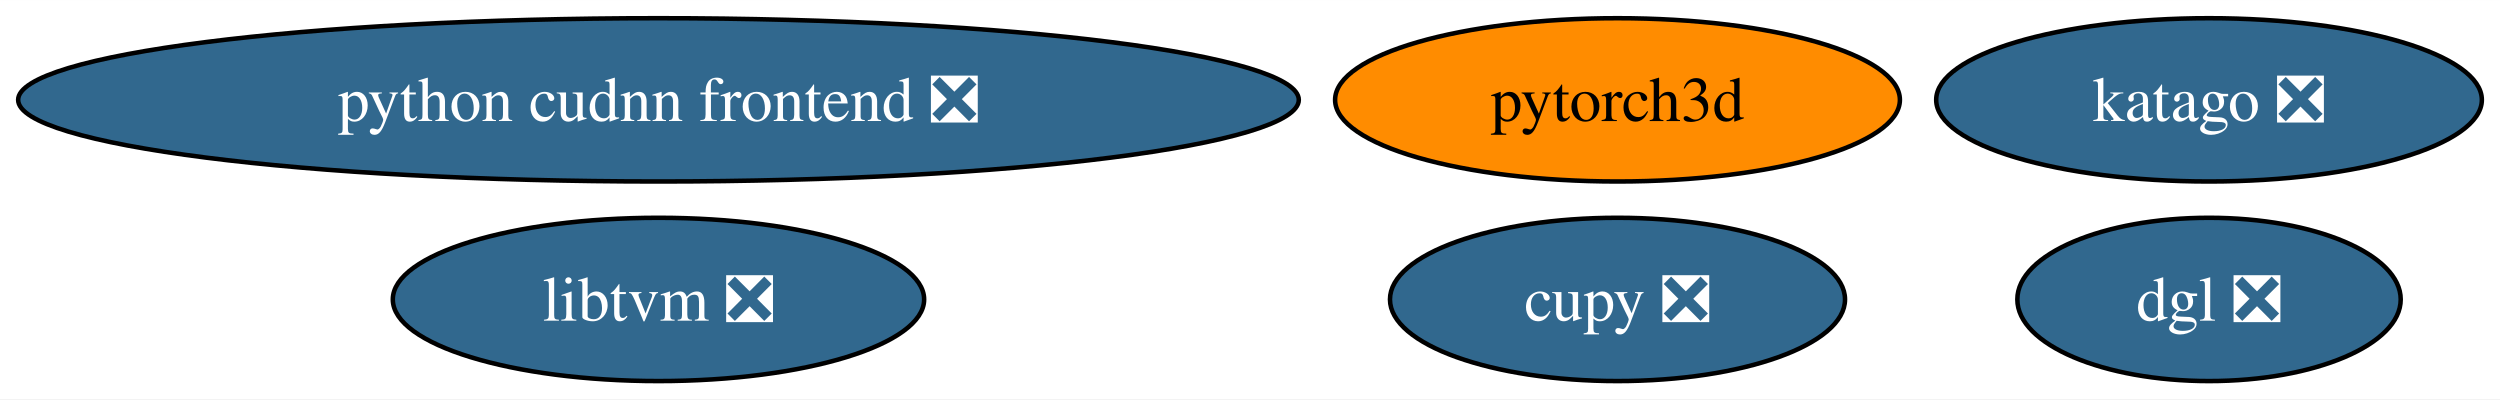
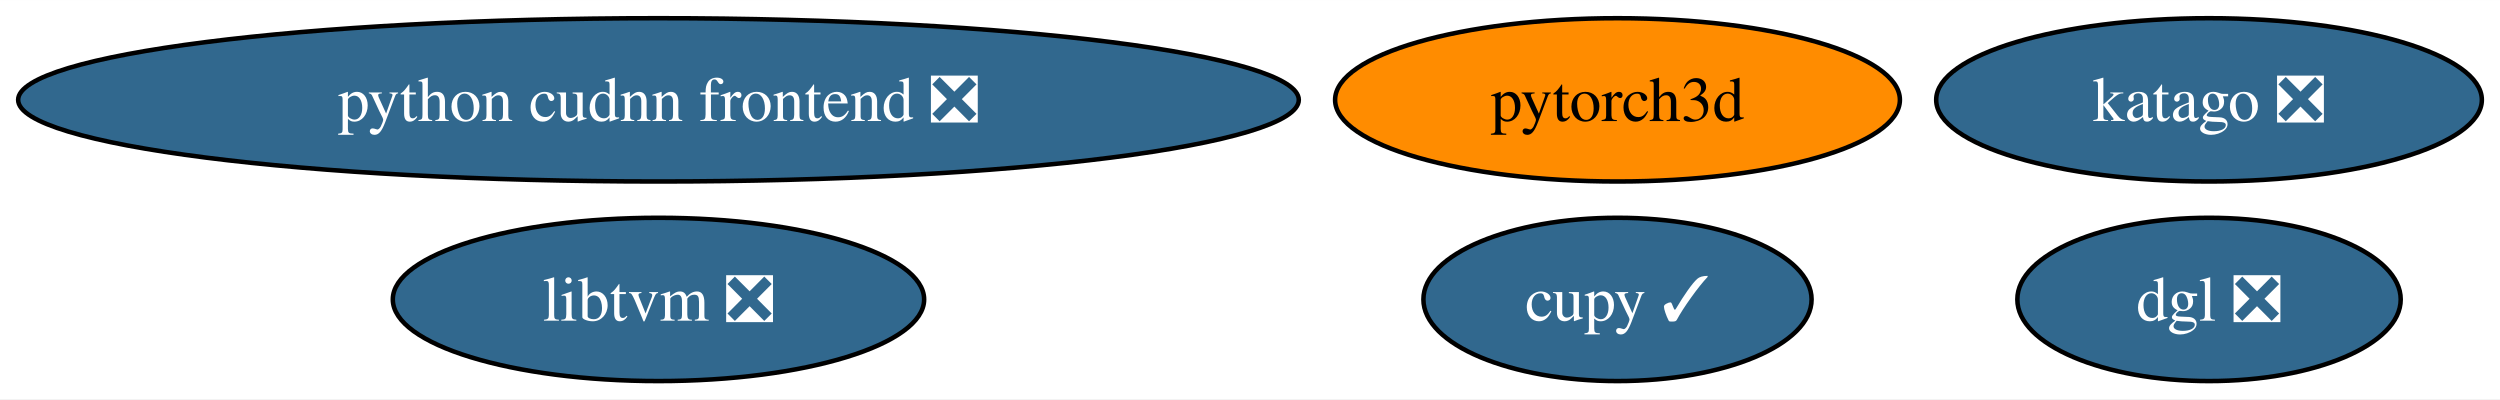
<svg xmlns="http://www.w3.org/2000/svg" xmlns:xlink="http://www.w3.org/1999/xlink" width="551pt" height="88pt" viewBox="0.00 0.00 551.16 88.00">
  <g id="graph0" class="graph" transform="scale(1 1) rotate(0) translate(4 84)">
    <polygon fill="white" stroke="none" points="-4,4 -4,-84 547.16,-84 547.16,4 -4,4" />
    <g id="node1" class="node">
      <g id="a_node1">
-         <a xlink:href="https://github.com/conda-forge/cupy-feedstock/pull/286" xlink:title="cupy ❎">
-           <ellipse fill="#31688e" stroke="black" cx="352.6" cy="-18" rx="50.16" ry="18" />
-           <text text-anchor="middle" x="352.6" y="-13.32" font-family="Times,serif" font-size="14.00" fill="white">cupy ❎</text>
+         <a xlink:href="https://github.com/conda-forge/cupy-feedstock/pull/286" xlink:title="cupy ✓">
+           <ellipse fill="#31688e" stroke="black" cx="352.6" cy="-18" rx="42.79" ry="18" />
+           <text text-anchor="middle" x="352.6" y="-13.32" font-family="Times,serif" font-size="14.00" fill="white">cupy ✓</text>
        </a>
      </g>
    </g>
    <g id="node2" class="node">
      <g id="a_node2">
        <a xlink:href="https://github.com/conda-forge/libtvm-feedstock/pull/41" xlink:title="libtvm ❎">
          <ellipse fill="#31688e" stroke="black" cx="141.17" cy="-18" rx="58.57" ry="18" />
          <text text-anchor="middle" x="141.17" y="-13.32" font-family="Times,serif" font-size="14.00" fill="white">libtvm ❎</text>
        </a>
      </g>
    </g>
    <g id="node3" class="node">
      <g id="a_node3">
        <a xlink:href="https://github.com/conda-forge/katago-feedstock/pull/10" xlink:title="katago ❎">
          <ellipse fill="#31688e" stroke="black" cx="483.01" cy="-62" rx="60.15" ry="18" />
          <text text-anchor="middle" x="483.01" y="-57.33" font-family="Times,serif" font-size="14.00" fill="white">katago ❎</text>
        </a>
      </g>
    </g>
    <g id="node4" class="node">
      <g id="a_node4">
        <a xlink:href="https://github.com/conda-forge/pytorch3d-feedstock" xlink:title="pytorch3d">
          <ellipse fill="#ff8c00" stroke="black" cx="352.6" cy="-62" rx="62.26" ry="18" />
          <text text-anchor="middle" x="352.6" y="-57.33" font-family="Times,serif" font-size="14.00">pytorch3d</text>
        </a>
      </g>
    </g>
    <g id="node5" class="node">
      <g id="a_node5">
        <a xlink:href="https://github.com/conda-forge/dgl-feedstock/pull/52" xlink:title="dgl ❎">
          <ellipse fill="#31688e" stroke="black" cx="483.01" cy="-18" rx="42.26" ry="18" />
          <text text-anchor="middle" x="483.01" y="-13.32" font-family="Times,serif" font-size="14.00" fill="white">dgl ❎</text>
        </a>
      </g>
    </g>
    <g id="node6" class="node">
      <g id="a_node6">
        <a xlink:href="https://github.com/conda-forge/python-cudnn-frontend-feedstock/pull/11" xlink:title="python cudnn frontend ❎">
          <ellipse fill="#31688e" stroke="black" cx="141.17" cy="-62" rx="141.17" ry="18" />
          <text text-anchor="middle" x="141.17" y="-57.33" font-family="Times,serif" font-size="14.00" fill="white">python cudnn frontend ❎</text>
        </a>
      </g>
    </g>
  </g>
</svg>
